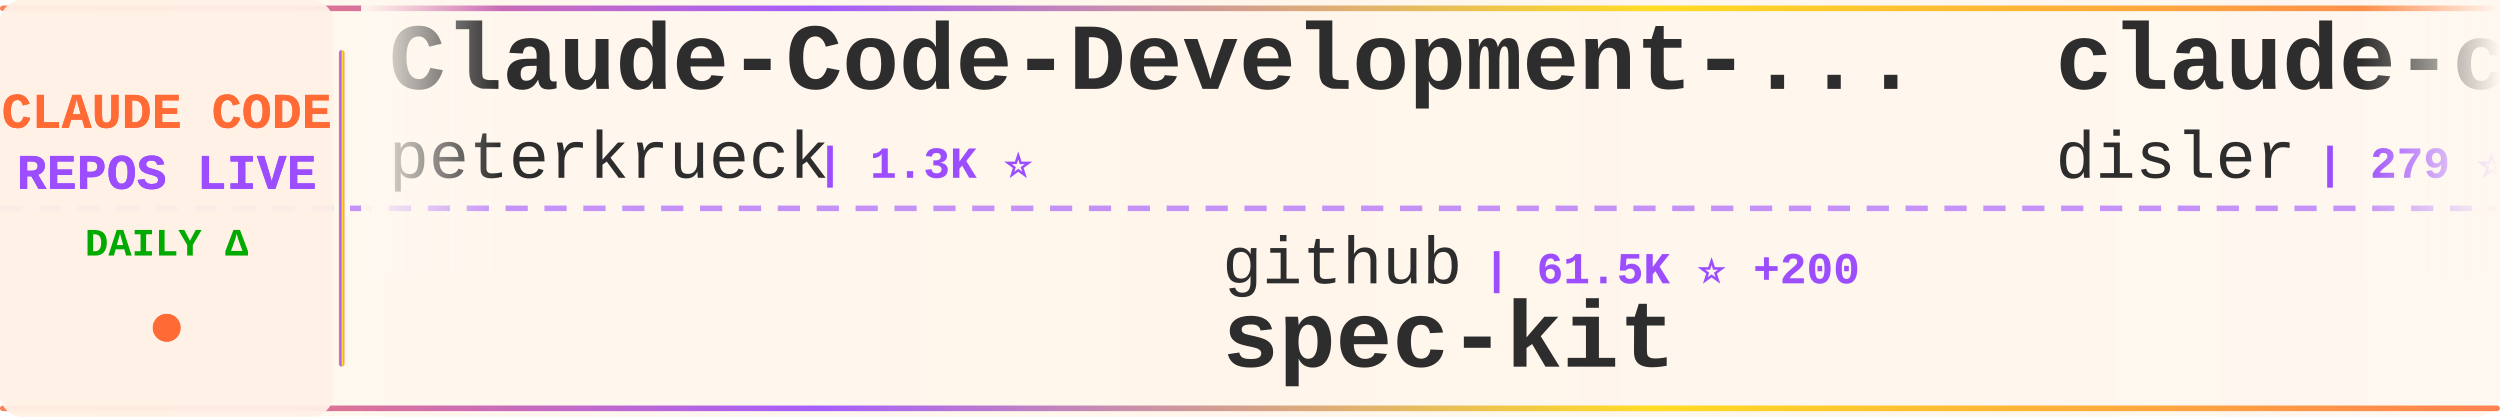
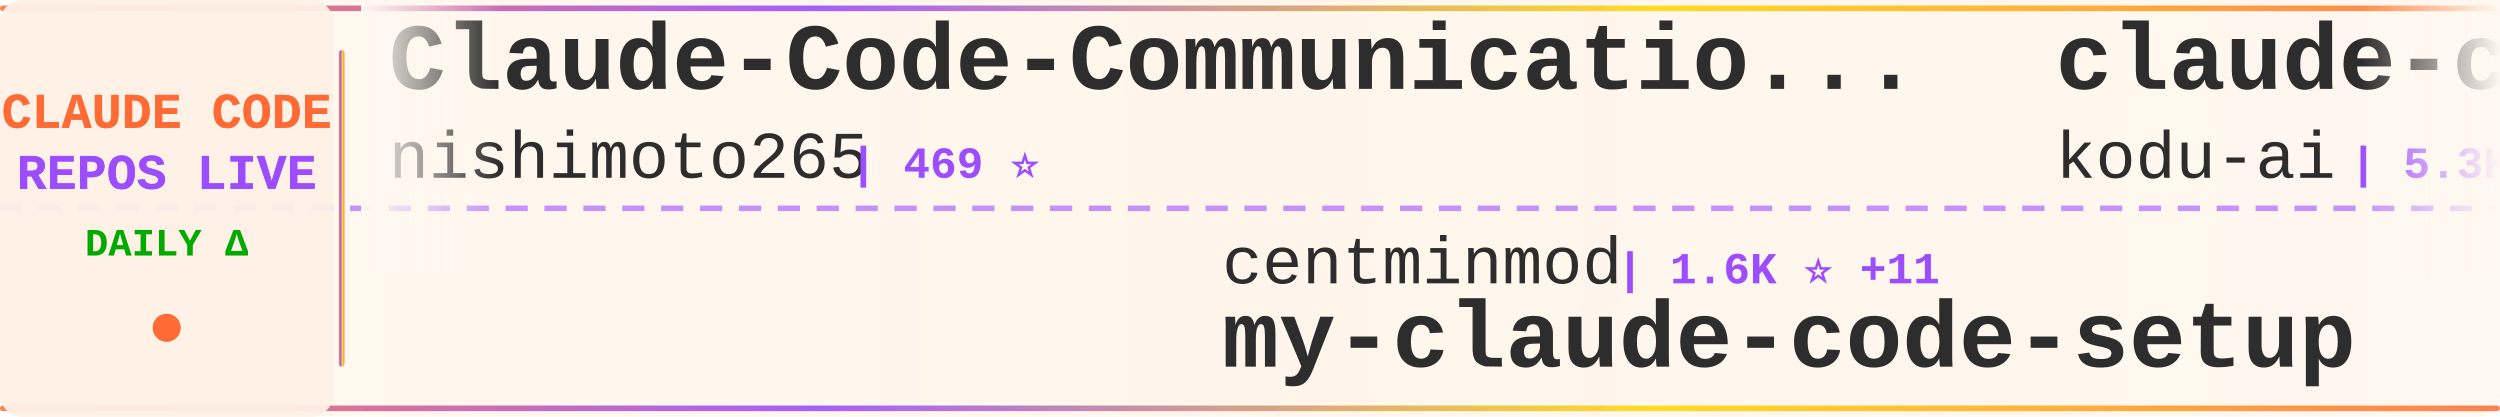
<svg xmlns="http://www.w3.org/2000/svg" width="900" height="150">
  <defs>
    <linearGradient id="tickerBg" x1="0%" y1="0%" x2="100%" y2="0%">
      <stop offset="0%" style="stop-color:#fff8f0;stop-opacity:0.98" />
      <stop offset="50%" style="stop-color:#fff5eb;stop-opacity:1" />
      <stop offset="100%" style="stop-color:#fff8f0;stop-opacity:0.98" />
    </linearGradient>
    <linearGradient id="borderGrad" x1="0%" y1="0%" x2="100%" y2="0%">
      <stop offset="0%" style="stop-color:#FF6B35;stop-opacity:0.85">
        <animate attributeName="stop-opacity" values="0.85;1;0.85" dur="2s" repeatCount="indefinite" />
      </stop>
      <stop offset="33%" style="stop-color:#9C4EFF;stop-opacity:0.9">
        <animate attributeName="stop-opacity" values="0.9;1;0.9" dur="2.2s" repeatCount="indefinite" />
      </stop>
      <stop offset="66%" style="stop-color:#FFD700;stop-opacity:0.85">
        <animate attributeName="stop-opacity" values="0.85;1;0.85" dur="1.8s" repeatCount="indefinite" />
      </stop>
      <stop offset="100%" style="stop-color:#FF6B35;stop-opacity:0.85">
        <animate attributeName="stop-opacity" values="0.85;1;0.85" dur="2s" repeatCount="indefinite" />
      </stop>
    </linearGradient>
    <filter id="textGlow">
      <feGaussianBlur stdDeviation="0.15" result="coloredBlur" />
      <feMerge>
        <feMergeNode in="coloredBlur" />
        <feMergeNode in="SourceGraphic" />
      </feMerge>
    </filter>
    <filter id="metricGlow">
      <feGaussianBlur stdDeviation="0.2" result="coloredBlur" />
      <feMerge>
        <feMergeNode in="coloredBlur" />
        <feMergeNode in="SourceGraphic" />
      </feMerge>
    </filter>
    <linearGradient id="leftFade" x1="0%" y1="0%" x2="100%" y2="0%">
      <stop offset="0%" style="stop-color:#fff8f0;stop-opacity:1" />
      <stop offset="100%" style="stop-color:#fff8f0;stop-opacity:0" />
    </linearGradient>
    <linearGradient id="rightFade" x1="0%" y1="0%" x2="100%" y2="0%">
      <stop offset="0%" style="stop-color:#fff8f0;stop-opacity:0" />
      <stop offset="100%" style="stop-color:#fff8f0;stop-opacity:1" />
    </linearGradient>
  </defs>
  <rect width="900" height="150" fill="url(#tickerBg)" rx="8" />
  <rect x="0" y="2" width="900" height="2" fill="url(#borderGrad)" rx="1" />
  <rect x="0" y="146" width="900" height="2" fill="url(#borderGrad)" rx="1" />
  <line x1="0" y1="75" x2="900" y2="75" stroke="#9C4EFF" stroke-width="2" stroke-dasharray="8 6" opacity="0.6" />
  <rect x="0" y="0" width="120" height="150" fill="#fff0e6" opacity="0.95" rx="8" />
  <text x="60" y="46" font-family="'Courier New', monospace" font-size="18" font-weight="bold" fill="#FF6B35" text-anchor="middle" filter="url(#textGlow)">
    CLAUDE CODE
  </text>
  <text x="60" y="68" font-family="'Courier New', monospace" font-size="18" font-weight="bold" fill="#9C4EFF" text-anchor="middle" filter="url(#textGlow)">
    REPOS LIVE
  </text>
  <text x="60" y="92" font-family="'Courier New', monospace" font-size="14" font-weight="bold" fill="#00aa00" text-anchor="middle">
    DAILY Δ
  </text>
  <circle cx="60" cy="118" r="5" fill="#FF6B35" filter="url(#metricGlow)">
    <animate attributeName="r" values="4;6;4" dur="1.5s" repeatCount="indefinite" />
    <animate attributeName="opacity" values="0.6;1;0.6" dur="1.5s" repeatCount="indefinite" />
  </circle>
  <rect x="122" y="18" width="2" height="114" fill="url(#borderGrad)" rx="1" />
  <clipPath id="tickerClip">
    <rect x="130" y="0" width="770" height="150" />
  </clipPath>
  <g clip-path="url(#tickerClip)">
    <g id="tickerItems">
      <animateTransform attributeName="transform" attributeType="XML" type="translate" from="0 0" to="-3000 0" dur="54s" repeatCount="indefinite" />
      <g transform="translate(0, 0)">
-         <text x="140" y="32" font-family="'Courier New', monospace" font-size="34" font-weight="bold" fill="#2d2d2d">Claude-Code-Development-...</text>
-         <text x="140" y="64" font-family="'Courier New', monospace" font-size="24" font-weight="normal" fill="#2d2d2d" opacity="1.0">peterkrueck</text>
-         <text x="294" y="64" font-family="'Courier New', monospace" font-size="16" font-weight="bold" fill="#9C4EFF"> | 1.3K ⭐</text>
+         <text x="140" y="32" font-family="'Courier New', monospace" font-size="34" font-weight="bold" fill="#2d2d2d">Claude-Code-Communicatio...</text>
+         <text x="140" y="64" font-family="'Courier New', monospace" font-size="24" font-weight="normal" fill="#2d2d2d" opacity="1.0">nishimoto265</text>
+         <text x="306" y="64" font-family="'Courier New', monospace" font-size="16" font-weight="bold" fill="#9C4EFF"> | 469 ⭐</text>
      </g>
      <g transform="translate(300, 0)">
-         <text x="140" y="102" font-family="'Courier New', monospace" font-size="24" font-weight="normal" fill="#2d2d2d" opacity="1.0">github</text>
-         <text x="234" y="102" font-family="'Courier New', monospace" font-size="16" font-weight="bold" fill="#9C4EFF"> | 61.5K ⭐ +200</text>
-         <text x="140" y="132" font-family="'Courier New', monospace" font-size="34" font-weight="bold" fill="#2d2d2d">spec-kit</text>
+         <text x="140" y="102" font-family="'Courier New', monospace" font-size="24" font-weight="normal" fill="#2d2d2d" opacity="1.0">centminmod</text>
+         <text x="282" y="102" font-family="'Courier New', monospace" font-size="16" font-weight="bold" fill="#9C4EFF"> | 1.6K ⭐ +11</text>
+         <text x="140" y="132" font-family="'Courier New', monospace" font-size="34" font-weight="bold" fill="#2d2d2d">my-claude-code-setup</text>
      </g>
      <g transform="translate(600, 0)">
-         <text x="140" y="32" font-family="'Courier New', monospace" font-size="34" font-weight="bold" fill="#2d2d2d">claude-code-is-programma...</text>
-         <text x="140" y="64" font-family="'Courier New', monospace" font-size="24" font-weight="normal" fill="#2d2d2d" opacity="1.0">disler</text>
-         <text x="234" y="64" font-family="'Courier New', monospace" font-size="16" font-weight="bold" fill="#9C4EFF"> | 279 ⭐ +1</text>
+         <text x="140" y="32" font-family="'Courier New', monospace" font-size="34" font-weight="bold" fill="#2d2d2d">claude-coder</text>
+         <text x="140" y="64" font-family="'Courier New', monospace" font-size="24" font-weight="normal" fill="#2d2d2d" opacity="1.0">kodu-ai</text>
+         <text x="246" y="64" font-family="'Courier New', monospace" font-size="16" font-weight="bold" fill="#9C4EFF"> | 5.3K ⭐</text>
      </g>
      <g transform="translate(900, 0)">
-         <text x="140" y="102" font-family="'Courier New', monospace" font-size="24" font-weight="normal" fill="#2d2d2d" opacity="1.0">anthropics</text>
-         <text x="282" y="102" font-family="'Courier New', monospace" font-size="16" font-weight="bold" fill="#9C4EFF"> | 54.9K ⭐ +606</text>
-         <text x="140" y="132" font-family="'Courier New', monospace" font-size="34" font-weight="bold" fill="#2d2d2d">claude-code</text>
+         <text x="140" y="102" font-family="'Courier New', monospace" font-size="24" font-weight="normal" fill="#2d2d2d" opacity="1.0">darcyegb</text>
+         <text x="258" y="102" font-family="'Courier New', monospace" font-size="16" font-weight="bold" fill="#9C4EFF"> | 455 ⭐ +1</text>
+         <text x="140" y="132" font-family="'Courier New', monospace" font-size="34" font-weight="bold" fill="#2d2d2d">ClaudeCodeAgents</text>
      </g>
      <g transform="translate(1200, 0)">
-         <text x="140" y="32" font-family="'Courier New', monospace" font-size="34" font-weight="bold" fill="#2d2d2d">claude-code-hooks-master...</text>
-         <text x="140" y="64" font-family="'Courier New', monospace" font-size="24" font-weight="normal" fill="#2d2d2d" opacity="1.0">disler</text>
-         <text x="234" y="64" font-family="'Courier New', monospace" font-size="16" font-weight="bold" fill="#9C4EFF"> | 2.1K ⭐ +4</text>
+         <text x="140" y="32" font-family="'Courier New', monospace" font-size="34" font-weight="bold" fill="#2d2d2d">claude-code-templates</text>
+         <text x="140" y="64" font-family="'Courier New', monospace" font-size="24" font-weight="normal" fill="#2d2d2d" opacity="1.0">davila7</text>
+         <text x="246" y="64" font-family="'Courier New', monospace" font-size="16" font-weight="bold" fill="#9C4EFF"> | 15.4K ⭐ +134</text>
      </g>
      <g transform="translate(1500, 0)">
-         <text x="140" y="102" font-family="'Courier New', monospace" font-size="24" font-weight="normal" fill="#2d2d2d" opacity="1.0">anthropics</text>
-         <text x="282" y="102" font-family="'Courier New', monospace" font-size="16" font-weight="bold" fill="#9C4EFF"> | 5.0K ⭐ +21</text>
-         <text x="140" y="132" font-family="'Courier New', monospace" font-size="34" font-weight="bold" fill="#2d2d2d">claude-code-action</text>
+         <text x="140" y="102" font-family="'Courier New', monospace" font-size="24" font-weight="normal" fill="#2d2d2d" opacity="1.0">wasabeef</text>
+         <text x="258" y="102" font-family="'Courier New', monospace" font-size="16" font-weight="bold" fill="#9C4EFF"> | 942 ⭐ +1</text>
+         <text x="140" y="132" font-family="'Courier New', monospace" font-size="34" font-weight="bold" fill="#2d2d2d">claude-code-cookbook</text>
      </g>
      <g transform="translate(1800, 0)">
-         <text x="140" y="32" font-family="'Courier New', monospace" font-size="34" font-weight="bold" fill="#2d2d2d">claude-code-chat</text>
-         <text x="140" y="64" font-family="'Courier New', monospace" font-size="24" font-weight="normal" fill="#2d2d2d" opacity="1.0">andrepimenta</text>
-         <text x="306" y="64" font-family="'Courier New', monospace" font-size="16" font-weight="bold" fill="#9C4EFF"> | 968 ⭐ +2</text>
+         <text x="140" y="32" font-family="'Courier New', monospace" font-size="34" font-weight="bold" fill="#2d2d2d">claudecodeui</text>
+         <text x="140" y="64" font-family="'Courier New', monospace" font-size="24" font-weight="normal" fill="#2d2d2d" opacity="1.0">siteboon</text>
+         <text x="258" y="64" font-family="'Courier New', monospace" font-size="16" font-weight="bold" fill="#9C4EFF"> | 5.4K ⭐ +26</text>
      </g>
      <g transform="translate(2100, 0)">
-         <text x="140" y="102" font-family="'Courier New', monospace" font-size="24" font-weight="normal" fill="#2d2d2d" opacity="1.0">cexll</text>
-         <text x="222" y="102" font-family="'Courier New', monospace" font-size="16" font-weight="bold" fill="#9C4EFF"> | 1.7K ⭐ +34</text>
-         <text x="140" y="132" font-family="'Courier New', monospace" font-size="34" font-weight="bold" fill="#2d2d2d">myclaude</text>
+         <text x="140" y="102" font-family="'Courier New', monospace" font-size="24" font-weight="normal" fill="#2d2d2d" opacity="1.0">Cranot</text>
+         <text x="234" y="102" font-family="'Courier New', monospace" font-size="16" font-weight="bold" fill="#9C4EFF"> | 2.2K ⭐ +1</text>
+         <text x="140" y="132" font-family="'Courier New', monospace" font-size="34" font-weight="bold" fill="#2d2d2d">claude-code-guide</text>
      </g>
      <g transform="translate(2400, 0)">
-         <text x="140" y="32" font-family="'Courier New', monospace" font-size="34" font-weight="bold" fill="#2d2d2d">claude-code-router</text>
-         <text x="140" y="64" font-family="'Courier New', monospace" font-size="24" font-weight="normal" fill="#2d2d2d" opacity="1.0">musistudio</text>
-         <text x="282" y="64" font-family="'Courier New', monospace" font-size="16" font-weight="bold" fill="#9C4EFF"> | 25.3K ⭐ +74</text>
+         <text x="140" y="32" font-family="'Courier New', monospace" font-size="34" font-weight="bold" fill="#2d2d2d">claude-code-workflows</text>
+         <text x="140" y="64" font-family="'Courier New', monospace" font-size="24" font-weight="normal" fill="#2d2d2d" opacity="1.0">OneRedOak</text>
+         <text x="270" y="64" font-family="'Courier New', monospace" font-size="16" font-weight="bold" fill="#9C4EFF"> | 3.5K ⭐ +15</text>
      </g>
      <g transform="translate(2700, 0)">
-         <text x="140" y="102" font-family="'Courier New', monospace" font-size="24" font-weight="normal" fill="#2d2d2d" opacity="1.0">pchalasani</text>
-         <text x="282" y="102" font-family="'Courier New', monospace" font-size="16" font-weight="bold" fill="#9C4EFF"> | 1.0K ⭐ +11</text>
-         <text x="140" y="132" font-family="'Courier New', monospace" font-size="34" font-weight="bold" fill="#2d2d2d">claude-code-tools</text>
+         <text x="140" y="102" font-family="'Courier New', monospace" font-size="24" font-weight="normal" fill="#2d2d2d" opacity="1.0">feiskyer</text>
+         <text x="258" y="102" font-family="'Courier New', monospace" font-size="16" font-weight="bold" fill="#9C4EFF"> | 1.1K ⭐ +3</text>
+         <text x="140" y="132" font-family="'Courier New', monospace" font-size="34" font-weight="bold" fill="#2d2d2d">claude-code-settings</text>
      </g>
      <g transform="translate(3000, 0)">
-         <text x="140" y="32" font-family="'Courier New', monospace" font-size="34" font-weight="bold" fill="#2d2d2d">Claude-Code-Development-...</text>
-         <text x="140" y="64" font-family="'Courier New', monospace" font-size="24" font-weight="normal" fill="#2d2d2d" opacity="1.0">peterkrueck</text>
-         <text x="294" y="64" font-family="'Courier New', monospace" font-size="16" font-weight="bold" fill="#9C4EFF"> | 1.3K ⭐</text>
+         <text x="140" y="32" font-family="'Courier New', monospace" font-size="34" font-weight="bold" fill="#2d2d2d">Claude-Code-Communicatio...</text>
+         <text x="140" y="64" font-family="'Courier New', monospace" font-size="24" font-weight="normal" fill="#2d2d2d" opacity="1.0">nishimoto265</text>
+         <text x="306" y="64" font-family="'Courier New', monospace" font-size="16" font-weight="bold" fill="#9C4EFF"> | 469 ⭐</text>
      </g>
      <g transform="translate(3300, 0)">
-         <text x="140" y="102" font-family="'Courier New', monospace" font-size="24" font-weight="normal" fill="#2d2d2d" opacity="1.0">github</text>
-         <text x="234" y="102" font-family="'Courier New', monospace" font-size="16" font-weight="bold" fill="#9C4EFF"> | 61.5K ⭐ +200</text>
-         <text x="140" y="132" font-family="'Courier New', monospace" font-size="34" font-weight="bold" fill="#2d2d2d">spec-kit</text>
+         <text x="140" y="102" font-family="'Courier New', monospace" font-size="24" font-weight="normal" fill="#2d2d2d" opacity="1.0">centminmod</text>
+         <text x="282" y="102" font-family="'Courier New', monospace" font-size="16" font-weight="bold" fill="#9C4EFF"> | 1.6K ⭐ +11</text>
+         <text x="140" y="132" font-family="'Courier New', monospace" font-size="34" font-weight="bold" fill="#2d2d2d">my-claude-code-setup</text>
      </g>
      <g transform="translate(3600, 0)">
-         <text x="140" y="32" font-family="'Courier New', monospace" font-size="34" font-weight="bold" fill="#2d2d2d">claude-code-is-programma...</text>
-         <text x="140" y="64" font-family="'Courier New', monospace" font-size="24" font-weight="normal" fill="#2d2d2d" opacity="1.0">disler</text>
-         <text x="234" y="64" font-family="'Courier New', monospace" font-size="16" font-weight="bold" fill="#9C4EFF"> | 279 ⭐ +1</text>
+         <text x="140" y="32" font-family="'Courier New', monospace" font-size="34" font-weight="bold" fill="#2d2d2d">claude-coder</text>
+         <text x="140" y="64" font-family="'Courier New', monospace" font-size="24" font-weight="normal" fill="#2d2d2d" opacity="1.0">kodu-ai</text>
+         <text x="246" y="64" font-family="'Courier New', monospace" font-size="16" font-weight="bold" fill="#9C4EFF"> | 5.3K ⭐</text>
      </g>
      <g transform="translate(3900, 0)">
-         <text x="140" y="102" font-family="'Courier New', monospace" font-size="24" font-weight="normal" fill="#2d2d2d" opacity="1.0">anthropics</text>
-         <text x="282" y="102" font-family="'Courier New', monospace" font-size="16" font-weight="bold" fill="#9C4EFF"> | 54.9K ⭐ +606</text>
-         <text x="140" y="132" font-family="'Courier New', monospace" font-size="34" font-weight="bold" fill="#2d2d2d">claude-code</text>
+         <text x="140" y="102" font-family="'Courier New', monospace" font-size="24" font-weight="normal" fill="#2d2d2d" opacity="1.0">darcyegb</text>
+         <text x="258" y="102" font-family="'Courier New', monospace" font-size="16" font-weight="bold" fill="#9C4EFF"> | 455 ⭐ +1</text>
+         <text x="140" y="132" font-family="'Courier New', monospace" font-size="34" font-weight="bold" fill="#2d2d2d">ClaudeCodeAgents</text>
      </g>
    </g>
  </g>
  <rect x="130" y="0" width="50" height="100" fill="url(#leftFade)" />
  <rect x="850" y="0" width="50" height="100" fill="url(#rightFade)" />
</svg>
